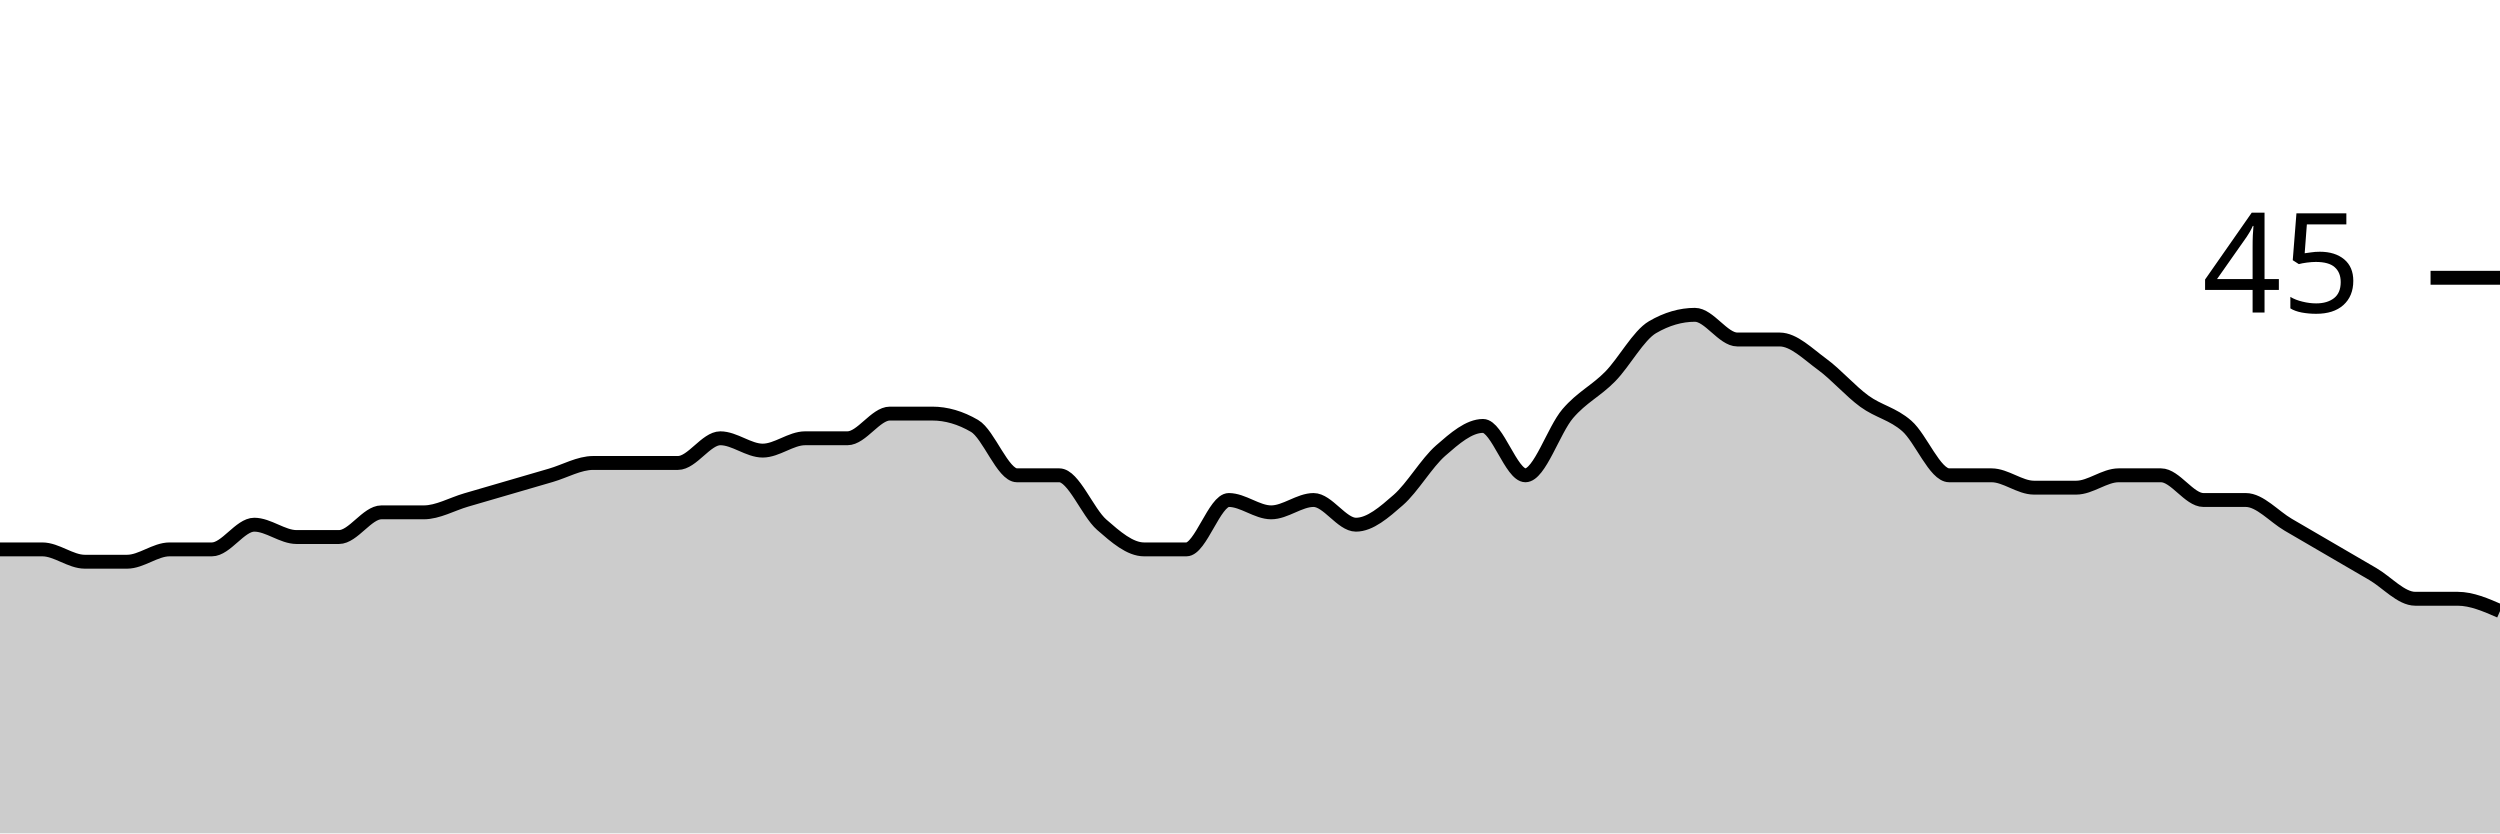
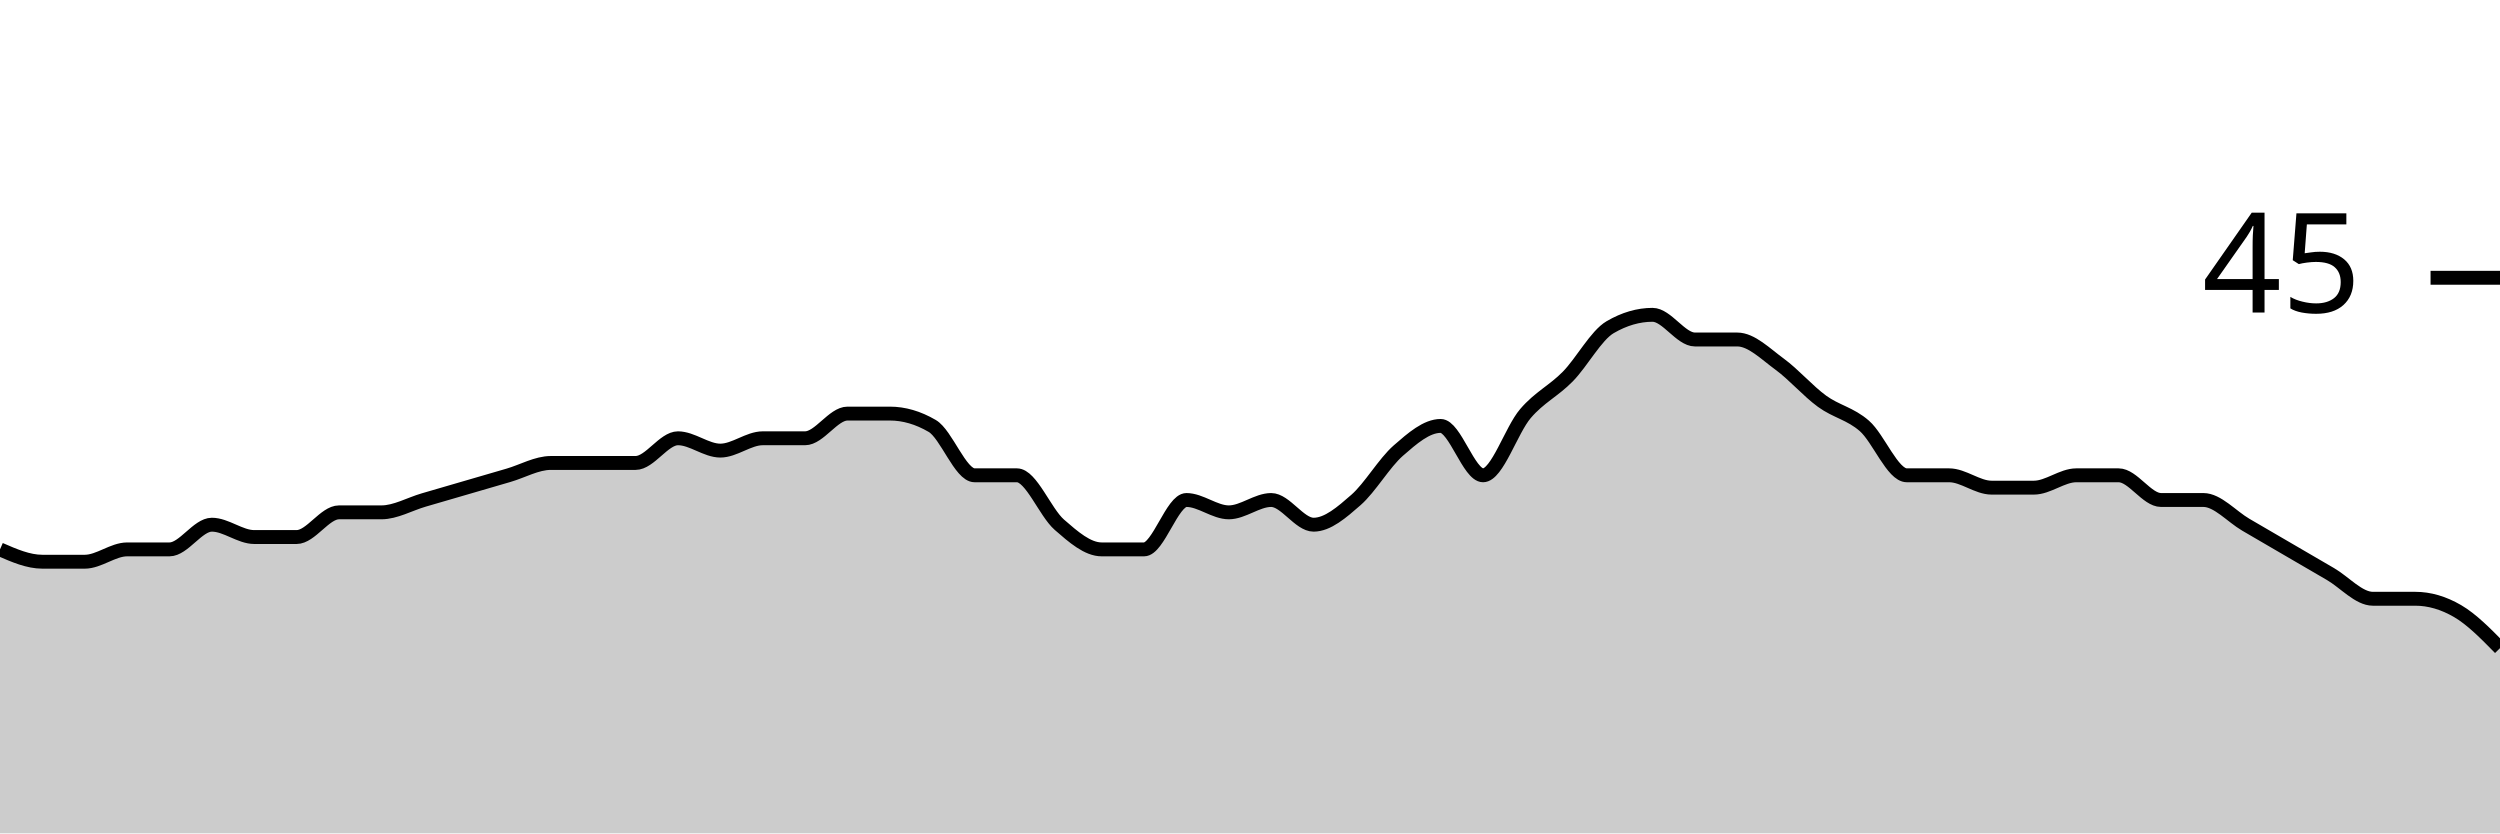
<svg xmlns="http://www.w3.org/2000/svg" viewBox="0 0 180 60">
  <g transform="translate(0,20)">
-     <path class="area" fill="rgba(0, 0, 0, 0.2)" d="M0,19.556C1.017,19.556,2.034,19.556,3.051,19.556C4.068,19.556,5.085,20.444,6.102,20.444C7.119,20.444,8.136,20.444,9.153,20.444C10.169,20.444,11.186,19.556,12.203,19.556C13.22,19.556,14.237,19.556,15.254,19.556C16.271,19.556,17.288,17.778,18.305,17.778C19.322,17.778,20.339,18.667,21.356,18.667C22.373,18.667,23.39,18.667,24.407,18.667C25.424,18.667,26.441,16.889,27.458,16.889C28.475,16.889,29.492,16.889,30.508,16.889C31.525,16.889,32.542,16.296,33.559,16C34.576,15.704,35.593,15.407,36.61,15.111C37.627,14.815,38.644,14.519,39.661,14.222C40.678,13.926,41.695,13.333,42.712,13.333C43.729,13.333,44.746,13.333,45.763,13.333C46.78,13.333,47.797,13.333,48.814,13.333C49.831,13.333,50.847,11.556,51.864,11.556C52.881,11.556,53.898,12.444,54.915,12.444C55.932,12.444,56.949,11.556,57.966,11.556C58.983,11.556,60,11.556,61.017,11.556C62.034,11.556,63.051,9.778,64.068,9.778C65.085,9.778,66.102,9.778,67.119,9.778C68.136,9.778,69.153,10.074,70.169,10.667C71.186,11.259,72.203,14.222,73.22,14.222C74.237,14.222,75.254,14.222,76.271,14.222C77.288,14.222,78.305,16.889,79.322,17.778C80.339,18.667,81.356,19.556,82.373,19.556C83.39,19.556,84.407,19.556,85.424,19.556C86.441,19.556,87.458,16,88.475,16C89.492,16,90.508,16.889,91.525,16.889C92.542,16.889,93.559,16,94.576,16C95.593,16,96.61,17.778,97.627,17.778C98.644,17.778,99.661,16.889,100.678,16C101.695,15.111,102.712,13.333,103.729,12.444C104.746,11.556,105.763,10.667,106.78,10.667C107.797,10.667,108.814,14.222,109.831,14.222C110.847,14.222,111.864,10.963,112.881,9.778C113.898,8.593,114.915,8.148,115.932,7.111C116.949,6.074,117.966,4.148,118.983,3.556C120,2.963,121.017,2.667,122.034,2.667C123.051,2.667,124.068,4.444,125.085,4.444C126.102,4.444,127.119,4.444,128.136,4.444C129.153,4.444,130.169,5.481,131.186,6.222C132.203,6.963,133.22,8.148,134.237,8.889C135.254,9.63,136.271,9.778,137.288,10.667C138.305,11.556,139.322,14.222,140.339,14.222C141.356,14.222,142.373,14.222,143.39,14.222C144.407,14.222,145.424,15.111,146.441,15.111C147.458,15.111,148.475,15.111,149.492,15.111C150.508,15.111,151.525,14.222,152.542,14.222C153.559,14.222,154.576,14.222,155.593,14.222C156.61,14.222,157.627,16,158.644,16C159.661,16,160.678,16,161.695,16C162.712,16,163.729,17.185,164.746,17.778C165.763,18.37,166.78,18.963,167.797,19.556C168.814,20.148,169.831,20.741,170.847,21.333C171.864,21.926,172.881,23.111,173.898,23.111C174.915,23.111,175.932,23.111,176.949,23.111C177.966,23.111,178.983,23.556,180,24L180,40C178.983,40,177.966,40,176.949,40C175.932,40,174.915,40,173.898,40C172.881,40,171.864,40,170.847,40C169.831,40,168.814,40,167.797,40C166.78,40,165.763,40,164.746,40C163.729,40,162.712,40,161.695,40C160.678,40,159.661,40,158.644,40C157.627,40,156.61,40,155.593,40C154.576,40,153.559,40,152.542,40C151.525,40,150.508,40,149.492,40C148.475,40,147.458,40,146.441,40C145.424,40,144.407,40,143.39,40C142.373,40,141.356,40,140.339,40C139.322,40,138.305,40,137.288,40C136.271,40,135.254,40,134.237,40C133.22,40,132.203,40,131.186,40C130.169,40,129.153,40,128.136,40C127.119,40,126.102,40,125.085,40C124.068,40,123.051,40,122.034,40C121.017,40,120,40,118.983,40C117.966,40,116.949,40,115.932,40C114.915,40,113.898,40,112.881,40C111.864,40,110.847,40,109.831,40C108.814,40,107.797,40,106.78,40C105.763,40,104.746,40,103.729,40C102.712,40,101.695,40,100.678,40C99.661,40,98.644,40,97.627,40C96.61,40,95.593,40,94.576,40C93.559,40,92.542,40,91.525,40C90.508,40,89.492,40,88.475,40C87.458,40,86.441,40,85.424,40C84.407,40,83.39,40,82.373,40C81.356,40,80.339,40,79.322,40C78.305,40,77.288,40,76.271,40C75.254,40,74.237,40,73.22,40C72.203,40,71.186,40,70.169,40C69.153,40,68.136,40,67.119,40C66.102,40,65.085,40,64.068,40C63.051,40,62.034,40,61.017,40C60,40,58.983,40,57.966,40C56.949,40,55.932,40,54.915,40C53.898,40,52.881,40,51.864,40C50.847,40,49.831,40,48.814,40C47.797,40,46.78,40,45.763,40C44.746,40,43.729,40,42.712,40C41.695,40,40.678,40,39.661,40C38.644,40,37.627,40,36.61,40C35.593,40,34.576,40,33.559,40C32.542,40,31.525,40,30.508,40C29.492,40,28.475,40,27.458,40C26.441,40,25.424,40,24.407,40C23.39,40,22.373,40,21.356,40C20.339,40,19.322,40,18.305,40C17.288,40,16.271,40,15.254,40C14.237,40,13.22,40,12.203,40C11.186,40,10.169,40,9.153,40C8.136,40,7.119,40,6.102,40C5.085,40,4.068,40,3.051,40C2.034,40,1.017,40,0,40Z" />
-     <path class="line" stroke="black" fill="none" d="M0,19.556C1.017,19.556,2.034,19.556,3.051,19.556C4.068,19.556,5.085,20.444,6.102,20.444C7.119,20.444,8.136,20.444,9.153,20.444C10.169,20.444,11.186,19.556,12.203,19.556C13.22,19.556,14.237,19.556,15.254,19.556C16.271,19.556,17.288,17.778,18.305,17.778C19.322,17.778,20.339,18.667,21.356,18.667C22.373,18.667,23.39,18.667,24.407,18.667C25.424,18.667,26.441,16.889,27.458,16.889C28.475,16.889,29.492,16.889,30.508,16.889C31.525,16.889,32.542,16.296,33.559,16C34.576,15.704,35.593,15.407,36.61,15.111C37.627,14.815,38.644,14.519,39.661,14.222C40.678,13.926,41.695,13.333,42.712,13.333C43.729,13.333,44.746,13.333,45.763,13.333C46.78,13.333,47.797,13.333,48.814,13.333C49.831,13.333,50.847,11.556,51.864,11.556C52.881,11.556,53.898,12.444,54.915,12.444C55.932,12.444,56.949,11.556,57.966,11.556C58.983,11.556,60,11.556,61.017,11.556C62.034,11.556,63.051,9.778,64.068,9.778C65.085,9.778,66.102,9.778,67.119,9.778C68.136,9.778,69.153,10.074,70.169,10.667C71.186,11.259,72.203,14.222,73.22,14.222C74.237,14.222,75.254,14.222,76.271,14.222C77.288,14.222,78.305,16.889,79.322,17.778C80.339,18.667,81.356,19.556,82.373,19.556C83.39,19.556,84.407,19.556,85.424,19.556C86.441,19.556,87.458,16,88.475,16C89.492,16,90.508,16.889,91.525,16.889C92.542,16.889,93.559,16,94.576,16C95.593,16,96.61,17.778,97.627,17.778C98.644,17.778,99.661,16.889,100.678,16C101.695,15.111,102.712,13.333,103.729,12.444C104.746,11.556,105.763,10.667,106.78,10.667C107.797,10.667,108.814,14.222,109.831,14.222C110.847,14.222,111.864,10.963,112.881,9.778C113.898,8.593,114.915,8.148,115.932,7.111C116.949,6.074,117.966,4.148,118.983,3.556C120,2.963,121.017,2.667,122.034,2.667C123.051,2.667,124.068,4.444,125.085,4.444C126.102,4.444,127.119,4.444,128.136,4.444C129.153,4.444,130.169,5.481,131.186,6.222C132.203,6.963,133.22,8.148,134.237,8.889C135.254,9.63,136.271,9.778,137.288,10.667C138.305,11.556,139.322,14.222,140.339,14.222C141.356,14.222,142.373,14.222,143.39,14.222C144.407,14.222,145.424,15.111,146.441,15.111C147.458,15.111,148.475,15.111,149.492,15.111C150.508,15.111,151.525,14.222,152.542,14.222C153.559,14.222,154.576,14.222,155.593,14.222C156.61,14.222,157.627,16,158.644,16C159.661,16,160.678,16,161.695,16C162.712,16,163.729,17.185,164.746,17.778C165.763,18.37,166.78,18.963,167.797,19.556C168.814,20.148,169.831,20.741,170.847,21.333C171.864,21.926,172.881,23.111,173.898,23.111C174.915,23.111,175.932,23.111,176.949,23.111C177.966,23.111,178.983,23.556,180,24" />
+     <path class="area" fill="rgba(0, 0, 0, 0.2)" d="M0,19.556C1.017,20,2.034,20.444,3.051,20.444C4.068,20.444,5.085,20.444,6.102,20.444C7.119,20.444,8.136,19.556,9.153,19.556C10.169,19.556,11.186,19.556,12.203,19.556C13.22,19.556,14.237,17.778,15.254,17.778C16.271,17.778,17.288,18.667,18.305,18.667C19.322,18.667,20.339,18.667,21.356,18.667C22.373,18.667,23.39,16.889,24.407,16.889C25.424,16.889,26.441,16.889,27.458,16.889C28.475,16.889,29.492,16.296,30.508,16C31.525,15.704,32.542,15.407,33.559,15.111C34.576,14.815,35.593,14.519,36.61,14.222C37.627,13.926,38.644,13.333,39.661,13.333C40.678,13.333,41.695,13.333,42.712,13.333C43.729,13.333,44.746,13.333,45.763,13.333C46.78,13.333,47.797,11.556,48.814,11.556C49.831,11.556,50.847,12.444,51.864,12.444C52.881,12.444,53.898,11.556,54.915,11.556C55.932,11.556,56.949,11.556,57.966,11.556C58.983,11.556,60,9.778,61.017,9.778C62.034,9.778,63.051,9.778,64.068,9.778C65.085,9.778,66.102,10.074,67.119,10.667C68.136,11.259,69.153,14.222,70.169,14.222C71.186,14.222,72.203,14.222,73.22,14.222C74.237,14.222,75.254,16.889,76.271,17.778C77.288,18.667,78.305,19.556,79.322,19.556C80.339,19.556,81.356,19.556,82.373,19.556C83.39,19.556,84.407,16,85.424,16C86.441,16,87.458,16.889,88.475,16.889C89.492,16.889,90.508,16,91.525,16C92.542,16,93.559,17.778,94.576,17.778C95.593,17.778,96.61,16.889,97.627,16C98.644,15.111,99.661,13.333,100.678,12.444C101.695,11.556,102.712,10.667,103.729,10.667C104.746,10.667,105.763,14.222,106.78,14.222C107.797,14.222,108.814,10.963,109.831,9.778C110.847,8.593,111.864,8.148,112.881,7.111C113.898,6.074,114.915,4.148,115.932,3.556C116.949,2.963,117.966,2.667,118.983,2.667C120,2.667,121.017,4.444,122.034,4.444C123.051,4.444,124.068,4.444,125.085,4.444C126.102,4.444,127.119,5.481,128.136,6.222C129.153,6.963,130.169,8.148,131.186,8.889C132.203,9.63,133.22,9.778,134.237,10.667C135.254,11.556,136.271,14.222,137.288,14.222C138.305,14.222,139.322,14.222,140.339,14.222C141.356,14.222,142.373,15.111,143.39,15.111C144.407,15.111,145.424,15.111,146.441,15.111C147.458,15.111,148.475,14.222,149.492,14.222C150.508,14.222,151.525,14.222,152.542,14.222C153.559,14.222,154.576,16,155.593,16C156.61,16,157.627,16,158.644,16C159.661,16,160.678,17.185,161.695,17.778C162.712,18.37,163.729,18.963,164.746,19.556C165.763,20.148,166.78,20.741,167.797,21.333C168.814,21.926,169.831,23.111,170.847,23.111C171.864,23.111,172.881,23.111,173.898,23.111C174.915,23.111,175.932,23.407,176.949,24C177.966,24.593,178.983,25.63,180,26.667L180,40C178.983,40,177.966,40,176.949,40C175.932,40,174.915,40,173.898,40C172.881,40,171.864,40,170.847,40C169.831,40,168.814,40,167.797,40C166.78,40,165.763,40,164.746,40C163.729,40,162.712,40,161.695,40C160.678,40,159.661,40,158.644,40C157.627,40,156.61,40,155.593,40C154.576,40,153.559,40,152.542,40C151.525,40,150.508,40,149.492,40C148.475,40,147.458,40,146.441,40C145.424,40,144.407,40,143.39,40C142.373,40,141.356,40,140.339,40C139.322,40,138.305,40,137.288,40C136.271,40,135.254,40,134.237,40C133.22,40,132.203,40,131.186,40C130.169,40,129.153,40,128.136,40C127.119,40,126.102,40,125.085,40C124.068,40,123.051,40,122.034,40C121.017,40,120,40,118.983,40C117.966,40,116.949,40,115.932,40C114.915,40,113.898,40,112.881,40C111.864,40,110.847,40,109.831,40C108.814,40,107.797,40,106.78,40C105.763,40,104.746,40,103.729,40C102.712,40,101.695,40,100.678,40C99.661,40,98.644,40,97.627,40C96.61,40,95.593,40,94.576,40C93.559,40,92.542,40,91.525,40C90.508,40,89.492,40,88.475,40C87.458,40,86.441,40,85.424,40C84.407,40,83.39,40,82.373,40C81.356,40,80.339,40,79.322,40C78.305,40,77.288,40,76.271,40C75.254,40,74.237,40,73.22,40C72.203,40,71.186,40,70.169,40C69.153,40,68.136,40,67.119,40C66.102,40,65.085,40,64.068,40C63.051,40,62.034,40,61.017,40C60,40,58.983,40,57.966,40C56.949,40,55.932,40,54.915,40C53.898,40,52.881,40,51.864,40C50.847,40,49.831,40,48.814,40C47.797,40,46.78,40,45.763,40C44.746,40,43.729,40,42.712,40C41.695,40,40.678,40,39.661,40C38.644,40,37.627,40,36.61,40C35.593,40,34.576,40,33.559,40C32.542,40,31.525,40,30.508,40C29.492,40,28.475,40,27.458,40C26.441,40,25.424,40,24.407,40C23.39,40,22.373,40,21.356,40C20.339,40,19.322,40,18.305,40C17.288,40,16.271,40,15.254,40C14.237,40,13.22,40,12.203,40C11.186,40,10.169,40,9.153,40C8.136,40,7.119,40,6.102,40C5.085,40,4.068,40,3.051,40C2.034,40,1.017,40,0,40Z" />
+     <path class="line" stroke="black" fill="none" d="M0,19.556C1.017,20,2.034,20.444,3.051,20.444C4.068,20.444,5.085,20.444,6.102,20.444C7.119,20.444,8.136,19.556,9.153,19.556C10.169,19.556,11.186,19.556,12.203,19.556C13.22,19.556,14.237,17.778,15.254,17.778C16.271,17.778,17.288,18.667,18.305,18.667C19.322,18.667,20.339,18.667,21.356,18.667C22.373,18.667,23.39,16.889,24.407,16.889C25.424,16.889,26.441,16.889,27.458,16.889C28.475,16.889,29.492,16.296,30.508,16C31.525,15.704,32.542,15.407,33.559,15.111C34.576,14.815,35.593,14.519,36.61,14.222C37.627,13.926,38.644,13.333,39.661,13.333C40.678,13.333,41.695,13.333,42.712,13.333C43.729,13.333,44.746,13.333,45.763,13.333C46.78,13.333,47.797,11.556,48.814,11.556C49.831,11.556,50.847,12.444,51.864,12.444C52.881,12.444,53.898,11.556,54.915,11.556C55.932,11.556,56.949,11.556,57.966,11.556C58.983,11.556,60,9.778,61.017,9.778C62.034,9.778,63.051,9.778,64.068,9.778C65.085,9.778,66.102,10.074,67.119,10.667C68.136,11.259,69.153,14.222,70.169,14.222C71.186,14.222,72.203,14.222,73.22,14.222C74.237,14.222,75.254,16.889,76.271,17.778C77.288,18.667,78.305,19.556,79.322,19.556C80.339,19.556,81.356,19.556,82.373,19.556C83.39,19.556,84.407,16,85.424,16C86.441,16,87.458,16.889,88.475,16.889C89.492,16.889,90.508,16,91.525,16C92.542,16,93.559,17.778,94.576,17.778C95.593,17.778,96.61,16.889,97.627,16C98.644,15.111,99.661,13.333,100.678,12.444C101.695,11.556,102.712,10.667,103.729,10.667C104.746,10.667,105.763,14.222,106.78,14.222C107.797,14.222,108.814,10.963,109.831,9.778C110.847,8.593,111.864,8.148,112.881,7.111C113.898,6.074,114.915,4.148,115.932,3.556C116.949,2.963,117.966,2.667,118.983,2.667C120,2.667,121.017,4.444,122.034,4.444C123.051,4.444,124.068,4.444,125.085,4.444C126.102,4.444,127.119,5.481,128.136,6.222C129.153,6.963,130.169,8.148,131.186,8.889C132.203,9.63,133.22,9.778,134.237,10.667C135.254,11.556,136.271,14.222,137.288,14.222C138.305,14.222,139.322,14.222,140.339,14.222C141.356,14.222,142.373,15.111,143.39,15.111C144.407,15.111,145.424,15.111,146.441,15.111C147.458,15.111,148.475,14.222,149.492,14.222C150.508,14.222,151.525,14.222,152.542,14.222C153.559,14.222,154.576,16,155.593,16C156.61,16,157.627,16,158.644,16C159.661,16,160.678,17.185,161.695,17.778C162.712,18.37,163.729,18.963,164.746,19.556C165.763,20.148,166.78,20.741,167.797,21.333C168.814,21.926,169.831,23.111,170.847,23.111C171.864,23.111,172.881,23.111,173.898,23.111C174.915,23.111,175.932,23.407,176.949,24C177.966,24.593,178.983,25.63,180,26.667" />
    <path class="axis-ceiling" stroke-width="1" stroke="black" fill="none" d="M175,0L180,0" />
    <text class="axis-ceiling-label" font-family="sans-serif" text-anchor="end" font-size="10px" x="170" y="2.5">45</text>
  </g>
</svg>
